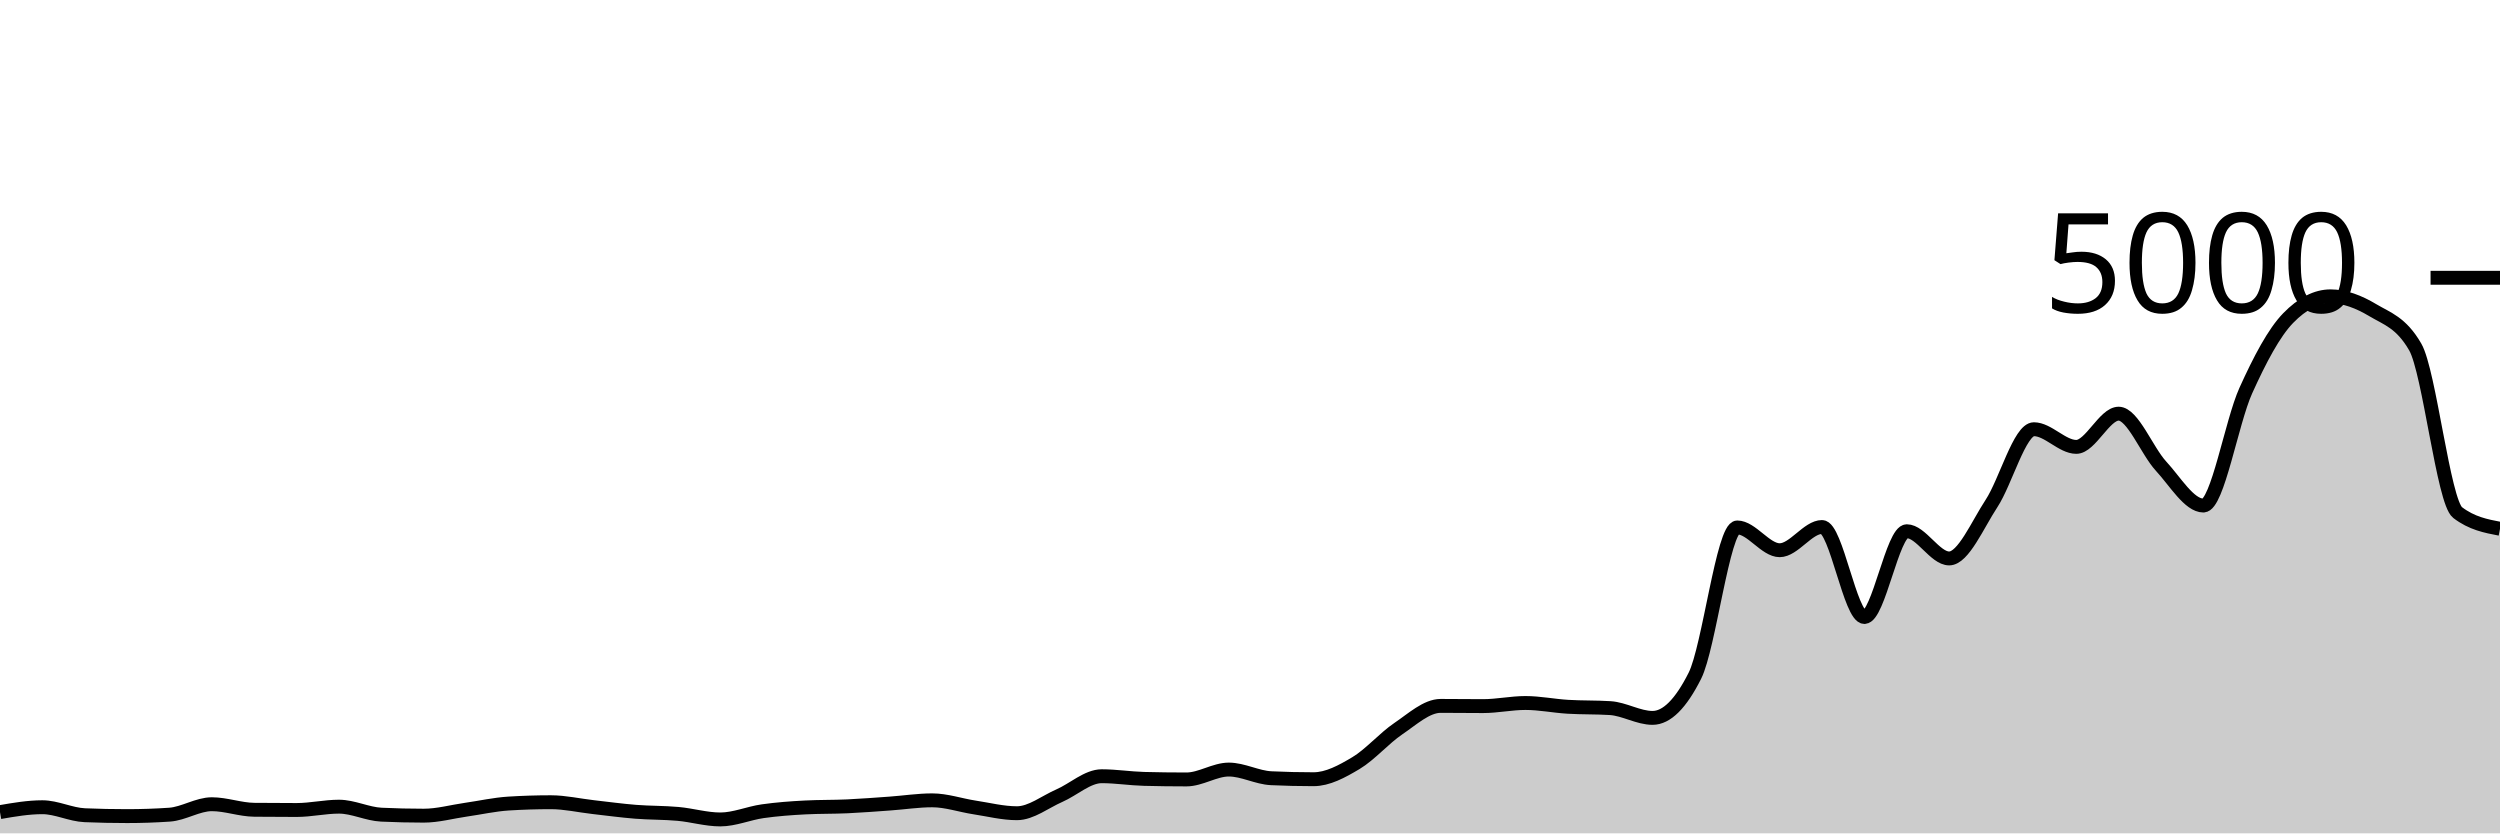
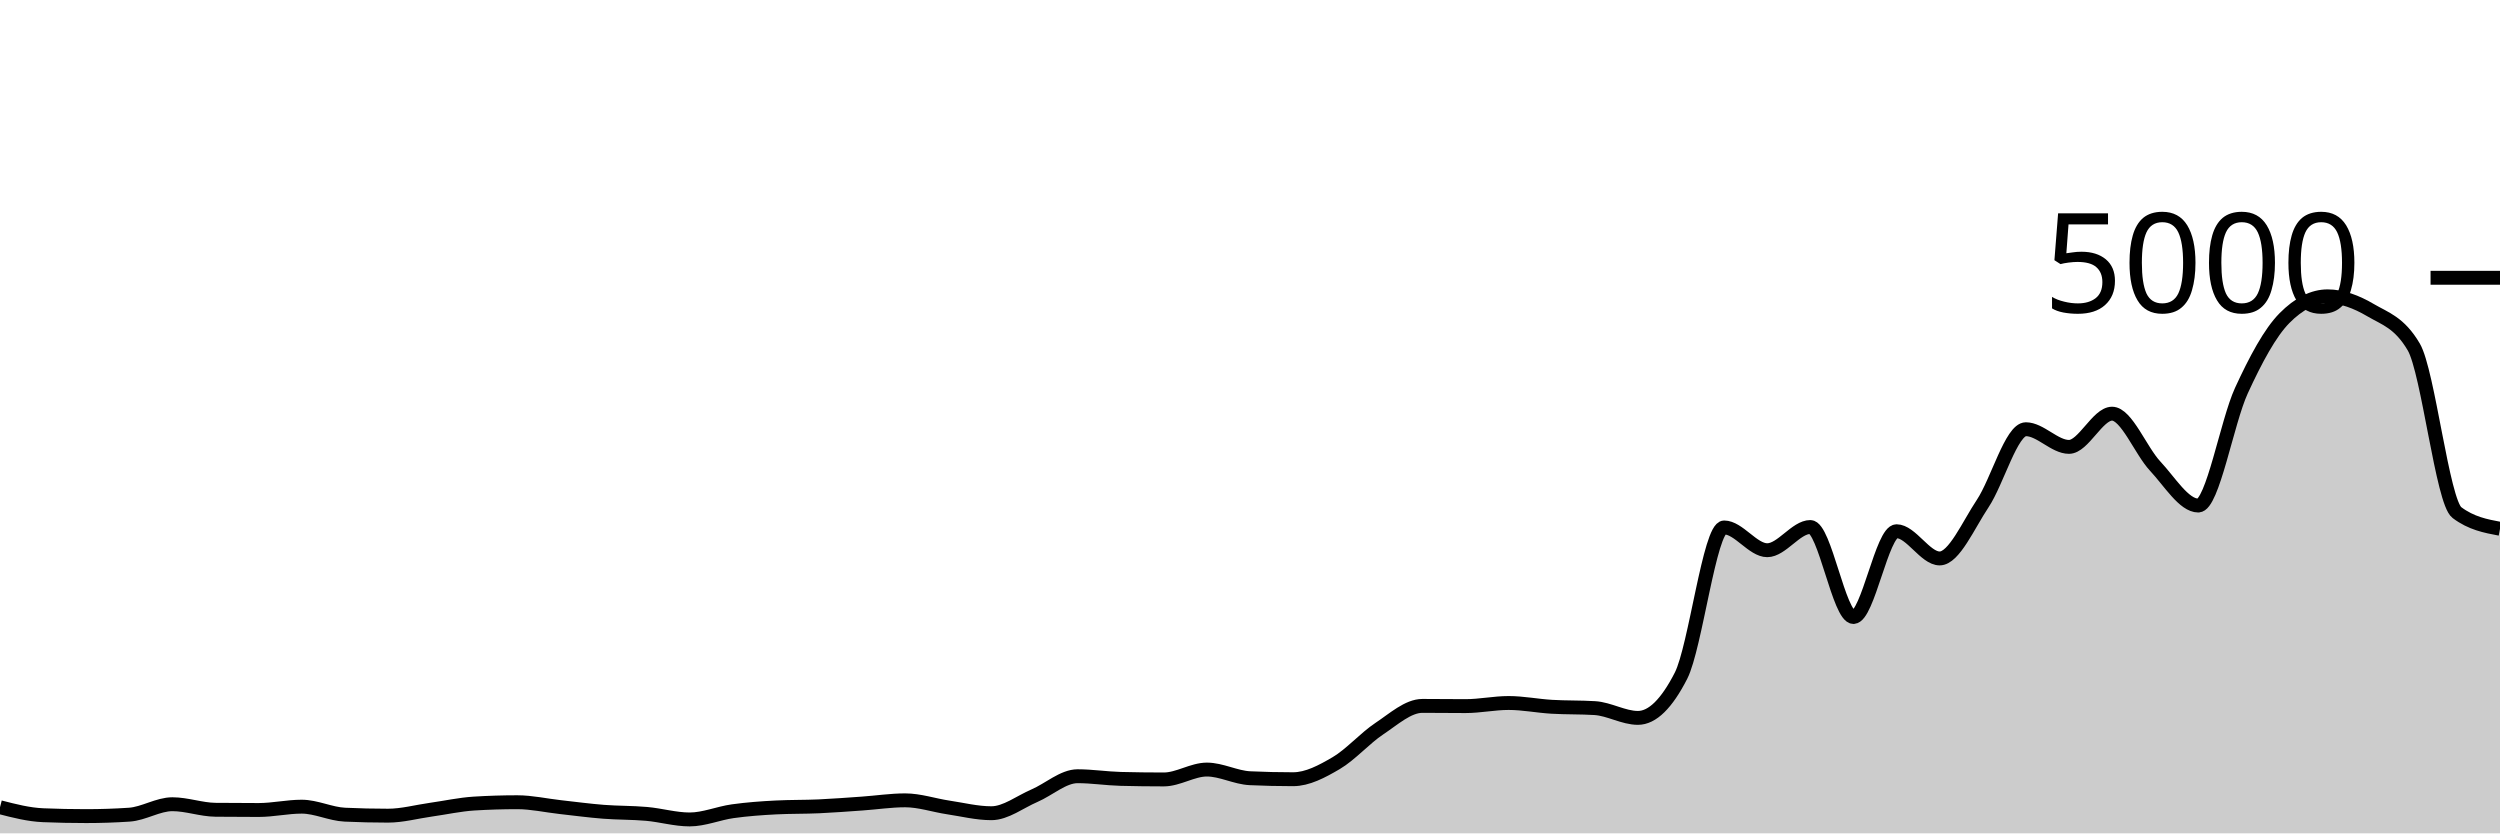
<svg xmlns="http://www.w3.org/2000/svg" viewBox="0 0 180 60">
  <g transform="translate(0,20)">
-     <path class="area" fill="rgba(0, 0, 0, 0.2)" d="M0,38.472C1.017,38.296,2.034,38.12,3.051,38.12C4.068,38.12,5.085,38.653,6.102,38.696C7.119,38.739,8.136,38.76,9.153,38.76C10.169,38.76,11.186,38.725,12.203,38.656C13.22,38.587,14.237,37.904,15.254,37.904C16.271,37.904,17.288,38.293,18.305,38.304C19.322,38.315,20.339,38.32,21.356,38.32C22.373,38.32,23.39,38.08,24.407,38.08C25.424,38.08,26.441,38.608,27.458,38.656C28.475,38.704,29.492,38.728,30.508,38.728C31.525,38.728,32.542,38.441,33.559,38.296C34.576,38.151,35.593,37.92,36.61,37.856C37.627,37.792,38.644,37.76,39.661,37.76C40.678,37.76,41.695,37.997,42.712,38.112C43.729,38.227,44.746,38.367,45.763,38.448C46.78,38.529,47.797,38.508,48.814,38.6C49.831,38.692,50.847,39,51.864,39C52.881,39,53.898,38.552,54.915,38.408C55.932,38.264,56.949,38.189,57.966,38.136C58.983,38.083,60,38.103,61.017,38.056C62.034,38.009,63.051,37.928,64.068,37.856C65.085,37.784,66.102,37.624,67.119,37.624C68.136,37.624,69.153,37.981,70.169,38.136C71.186,38.291,72.203,38.552,73.22,38.552C74.237,38.552,75.254,37.732,76.271,37.288C77.288,36.844,78.305,35.888,79.322,35.888C80.339,35.888,81.356,36.053,82.373,36.08C83.39,36.107,84.407,36.12,85.424,36.12C86.441,36.12,87.458,35.408,88.475,35.408C89.492,35.408,90.508,35.984,91.525,36.032C92.542,36.08,93.559,36.104,94.576,36.104C95.593,36.104,96.61,35.551,97.627,34.944C98.644,34.337,99.661,33.151,100.678,32.464C101.695,31.777,102.712,30.824,103.729,30.824C104.746,30.824,105.763,30.84,106.78,30.84C107.797,30.84,108.814,30.616,109.831,30.616C110.847,30.616,111.864,30.827,112.881,30.888C113.898,30.949,114.915,30.92,115.932,30.984C116.949,31.048,117.966,31.688,118.983,31.688C120,31.688,121.017,30.675,122.034,28.648C123.051,26.621,124.068,17.976,125.085,17.976C126.102,17.976,127.119,19.616,128.136,19.616C129.153,19.616,130.169,17.944,131.186,17.944C132.203,17.944,133.22,24.424,134.237,24.424C135.254,24.424,136.271,18.248,137.288,18.248C138.305,18.248,139.322,20.208,140.339,20.208C141.356,20.208,142.373,17.799,143.39,16.248C144.407,14.697,145.424,10.904,146.441,10.904C147.458,10.904,148.475,12.176,149.492,12.176C150.508,12.176,151.525,9.784,152.542,9.784C153.559,9.784,154.576,12.457,155.593,13.56C156.61,14.663,157.627,16.4,158.644,16.4C159.661,16.4,160.678,10.377,161.695,8.128C162.712,5.879,163.729,3.949,164.746,2.904C165.763,1.859,166.78,1.336,167.797,1.336C168.814,1.336,169.831,1.728,170.847,2.336C171.864,2.944,172.881,3.219,173.898,4.984C174.915,6.749,175.932,16.125,176.949,16.904C177.966,17.683,178.983,17.877,180,18.072L180,40C178.983,40,177.966,40,176.949,40C175.932,40,174.915,40,173.898,40C172.881,40,171.864,40,170.847,40C169.831,40,168.814,40,167.797,40C166.78,40,165.763,40,164.746,40C163.729,40,162.712,40,161.695,40C160.678,40,159.661,40,158.644,40C157.627,40,156.61,40,155.593,40C154.576,40,153.559,40,152.542,40C151.525,40,150.508,40,149.492,40C148.475,40,147.458,40,146.441,40C145.424,40,144.407,40,143.39,40C142.373,40,141.356,40,140.339,40C139.322,40,138.305,40,137.288,40C136.271,40,135.254,40,134.237,40C133.22,40,132.203,40,131.186,40C130.169,40,129.153,40,128.136,40C127.119,40,126.102,40,125.085,40C124.068,40,123.051,40,122.034,40C121.017,40,120,40,118.983,40C117.966,40,116.949,40,115.932,40C114.915,40,113.898,40,112.881,40C111.864,40,110.847,40,109.831,40C108.814,40,107.797,40,106.78,40C105.763,40,104.746,40,103.729,40C102.712,40,101.695,40,100.678,40C99.661,40,98.644,40,97.627,40C96.61,40,95.593,40,94.576,40C93.559,40,92.542,40,91.525,40C90.508,40,89.492,40,88.475,40C87.458,40,86.441,40,85.424,40C84.407,40,83.39,40,82.373,40C81.356,40,80.339,40,79.322,40C78.305,40,77.288,40,76.271,40C75.254,40,74.237,40,73.22,40C72.203,40,71.186,40,70.169,40C69.153,40,68.136,40,67.119,40C66.102,40,65.085,40,64.068,40C63.051,40,62.034,40,61.017,40C60,40,58.983,40,57.966,40C56.949,40,55.932,40,54.915,40C53.898,40,52.881,40,51.864,40C50.847,40,49.831,40,48.814,40C47.797,40,46.78,40,45.763,40C44.746,40,43.729,40,42.712,40C41.695,40,40.678,40,39.661,40C38.644,40,37.627,40,36.61,40C35.593,40,34.576,40,33.559,40C32.542,40,31.525,40,30.508,40C29.492,40,28.475,40,27.458,40C26.441,40,25.424,40,24.407,40C23.39,40,22.373,40,21.356,40C20.339,40,19.322,40,18.305,40C17.288,40,16.271,40,15.254,40C14.237,40,13.22,40,12.203,40C11.186,40,10.169,40,9.153,40C8.136,40,7.119,40,6.102,40C5.085,40,4.068,40,3.051,40C2.034,40,1.017,40,0,40Z" />
-     <path class="line" stroke="black" fill="none" d="M0,38.472C1.017,38.296,2.034,38.12,3.051,38.12C4.068,38.12,5.085,38.653,6.102,38.696C7.119,38.739,8.136,38.76,9.153,38.76C10.169,38.76,11.186,38.725,12.203,38.656C13.22,38.587,14.237,37.904,15.254,37.904C16.271,37.904,17.288,38.293,18.305,38.304C19.322,38.315,20.339,38.32,21.356,38.32C22.373,38.32,23.39,38.08,24.407,38.08C25.424,38.08,26.441,38.608,27.458,38.656C28.475,38.704,29.492,38.728,30.508,38.728C31.525,38.728,32.542,38.441,33.559,38.296C34.576,38.151,35.593,37.92,36.61,37.856C37.627,37.792,38.644,37.76,39.661,37.76C40.678,37.76,41.695,37.997,42.712,38.112C43.729,38.227,44.746,38.367,45.763,38.448C46.78,38.529,47.797,38.508,48.814,38.6C49.831,38.692,50.847,39,51.864,39C52.881,39,53.898,38.552,54.915,38.408C55.932,38.264,56.949,38.189,57.966,38.136C58.983,38.083,60,38.103,61.017,38.056C62.034,38.009,63.051,37.928,64.068,37.856C65.085,37.784,66.102,37.624,67.119,37.624C68.136,37.624,69.153,37.981,70.169,38.136C71.186,38.291,72.203,38.552,73.22,38.552C74.237,38.552,75.254,37.732,76.271,37.288C77.288,36.844,78.305,35.888,79.322,35.888C80.339,35.888,81.356,36.053,82.373,36.08C83.39,36.107,84.407,36.12,85.424,36.12C86.441,36.12,87.458,35.408,88.475,35.408C89.492,35.408,90.508,35.984,91.525,36.032C92.542,36.08,93.559,36.104,94.576,36.104C95.593,36.104,96.61,35.551,97.627,34.944C98.644,34.337,99.661,33.151,100.678,32.464C101.695,31.777,102.712,30.824,103.729,30.824C104.746,30.824,105.763,30.84,106.78,30.84C107.797,30.84,108.814,30.616,109.831,30.616C110.847,30.616,111.864,30.827,112.881,30.888C113.898,30.949,114.915,30.92,115.932,30.984C116.949,31.048,117.966,31.688,118.983,31.688C120,31.688,121.017,30.675,122.034,28.648C123.051,26.621,124.068,17.976,125.085,17.976C126.102,17.976,127.119,19.616,128.136,19.616C129.153,19.616,130.169,17.944,131.186,17.944C132.203,17.944,133.22,24.424,134.237,24.424C135.254,24.424,136.271,18.248,137.288,18.248C138.305,18.248,139.322,20.208,140.339,20.208C141.356,20.208,142.373,17.799,143.39,16.248C144.407,14.697,145.424,10.904,146.441,10.904C147.458,10.904,148.475,12.176,149.492,12.176C150.508,12.176,151.525,9.784,152.542,9.784C153.559,9.784,154.576,12.457,155.593,13.56C156.61,14.663,157.627,16.4,158.644,16.4C159.661,16.4,160.678,10.377,161.695,8.128C162.712,5.879,163.729,3.949,164.746,2.904C165.763,1.859,166.78,1.336,167.797,1.336C168.814,1.336,169.831,1.728,170.847,2.336C171.864,2.944,172.881,3.219,173.898,4.984C174.915,6.749,175.932,16.125,176.949,16.904C177.966,17.683,178.983,17.877,180,18.072" />
+     <path class="area" fill="rgba(0, 0, 0, 0.2)" d="M0,38.12C1.034,38.387,2.069,38.653,3.103,38.696C4.138,38.739,5.172,38.76,6.207,38.76C7.241,38.76,8.276,38.725,9.31,38.656C10.345,38.587,11.379,37.904,12.414,37.904C13.448,37.904,14.483,38.293,15.517,38.304C16.552,38.315,17.586,38.32,18.621,38.32C19.655,38.32,20.69,38.08,21.724,38.08C22.759,38.08,23.793,38.608,24.828,38.656C25.862,38.704,26.897,38.728,27.931,38.728C28.966,38.728,30,38.441,31.034,38.296C32.069,38.151,33.103,37.92,34.138,37.856C35.172,37.792,36.207,37.76,37.241,37.76C38.276,37.76,39.31,37.997,40.345,38.112C41.379,38.227,42.414,38.367,43.448,38.448C44.483,38.529,45.517,38.508,46.552,38.6C47.586,38.692,48.621,39,49.655,39C50.69,39,51.724,38.552,52.759,38.408C53.793,38.264,54.828,38.189,55.862,38.136C56.897,38.083,57.931,38.103,58.966,38.056C60,38.009,61.034,37.928,62.069,37.856C63.103,37.784,64.138,37.624,65.172,37.624C66.207,37.624,67.241,37.981,68.276,38.136C69.31,38.291,70.345,38.552,71.379,38.552C72.414,38.552,73.448,37.732,74.483,37.288C75.517,36.844,76.552,35.888,77.586,35.888C78.621,35.888,79.655,36.053,80.69,36.08C81.724,36.107,82.759,36.12,83.793,36.12C84.828,36.12,85.862,35.408,86.897,35.408C87.931,35.408,88.966,35.984,90,36.032C91.034,36.08,92.069,36.104,93.103,36.104C94.138,36.104,95.172,35.551,96.207,34.944C97.241,34.337,98.276,33.151,99.31,32.464C100.345,31.777,101.379,30.824,102.414,30.824C103.448,30.824,104.483,30.84,105.517,30.84C106.552,30.84,107.586,30.616,108.621,30.616C109.655,30.616,110.69,30.827,111.724,30.888C112.759,30.949,113.793,30.92,114.828,30.984C115.862,31.048,116.897,31.688,117.931,31.688C118.966,31.688,120,30.675,121.034,28.648C122.069,26.621,123.103,17.976,124.138,17.976C125.172,17.976,126.207,19.616,127.241,19.616C128.276,19.616,129.31,17.944,130.345,17.944C131.379,17.944,132.414,24.424,133.448,24.424C134.483,24.424,135.517,18.248,136.552,18.248C137.586,18.248,138.621,20.208,139.655,20.208C140.69,20.208,141.724,17.799,142.759,16.248C143.793,14.697,144.828,10.904,145.862,10.904C146.897,10.904,147.931,12.176,148.966,12.176C150,12.176,151.034,9.784,152.069,9.784C153.103,9.784,154.138,12.457,155.172,13.56C156.207,14.663,157.241,16.4,158.276,16.4C159.31,16.4,160.345,10.377,161.379,8.128C162.414,5.879,163.448,3.949,164.483,2.904C165.517,1.859,166.552,1.336,167.586,1.336C168.621,1.336,169.655,1.728,170.69,2.336C171.724,2.944,172.759,3.219,173.793,4.984C174.828,6.749,175.862,16.125,176.897,16.904C177.931,17.683,178.966,17.877,180,18.072L180,40C178.966,40,177.931,40,176.897,40C175.862,40,174.828,40,173.793,40C172.759,40,171.724,40,170.69,40C169.655,40,168.621,40,167.586,40C166.552,40,165.517,40,164.483,40C163.448,40,162.414,40,161.379,40C160.345,40,159.31,40,158.276,40C157.241,40,156.207,40,155.172,40C154.138,40,153.103,40,152.069,40C151.034,40,150,40,148.966,40C147.931,40,146.897,40,145.862,40C144.828,40,143.793,40,142.759,40C141.724,40,140.69,40,139.655,40C138.621,40,137.586,40,136.552,40C135.517,40,134.483,40,133.448,40C132.414,40,131.379,40,130.345,40C129.31,40,128.276,40,127.241,40C126.207,40,125.172,40,124.138,40C123.103,40,122.069,40,121.034,40C120,40,118.966,40,117.931,40C116.897,40,115.862,40,114.828,40C113.793,40,112.759,40,111.724,40C110.69,40,109.655,40,108.621,40C107.586,40,106.552,40,105.517,40C104.483,40,103.448,40,102.414,40C101.379,40,100.345,40,99.31,40C98.276,40,97.241,40,96.207,40C95.172,40,94.138,40,93.103,40C92.069,40,91.034,40,90,40C88.966,40,87.931,40,86.897,40C85.862,40,84.828,40,83.793,40C82.759,40,81.724,40,80.69,40C79.655,40,78.621,40,77.586,40C76.552,40,75.517,40,74.483,40C73.448,40,72.414,40,71.379,40C70.345,40,69.31,40,68.276,40C67.241,40,66.207,40,65.172,40C64.138,40,63.103,40,62.069,40C61.034,40,60,40,58.966,40C57.931,40,56.897,40,55.862,40C54.828,40,53.793,40,52.759,40C51.724,40,50.69,40,49.655,40C48.621,40,47.586,40,46.552,40C45.517,40,44.483,40,43.448,40C42.414,40,41.379,40,40.345,40C39.31,40,38.276,40,37.241,40C36.207,40,35.172,40,34.138,40C33.103,40,32.069,40,31.034,40C30,40,28.966,40,27.931,40C26.897,40,25.862,40,24.828,40C23.793,40,22.759,40,21.724,40C20.69,40,19.655,40,18.621,40C17.586,40,16.552,40,15.517,40C14.483,40,13.448,40,12.414,40C11.379,40,10.345,40,9.31,40C8.276,40,7.241,40,6.207,40C5.172,40,4.138,40,3.103,40C2.069,40,1.034,40,0,40Z" />
+     <path class="line" stroke="black" fill="none" d="M0,38.12C1.034,38.387,2.069,38.653,3.103,38.696C4.138,38.739,5.172,38.76,6.207,38.76C7.241,38.76,8.276,38.725,9.31,38.656C10.345,38.587,11.379,37.904,12.414,37.904C13.448,37.904,14.483,38.293,15.517,38.304C16.552,38.315,17.586,38.32,18.621,38.32C19.655,38.32,20.69,38.08,21.724,38.08C22.759,38.08,23.793,38.608,24.828,38.656C25.862,38.704,26.897,38.728,27.931,38.728C28.966,38.728,30,38.441,31.034,38.296C32.069,38.151,33.103,37.92,34.138,37.856C35.172,37.792,36.207,37.76,37.241,37.76C38.276,37.76,39.31,37.997,40.345,38.112C41.379,38.227,42.414,38.367,43.448,38.448C44.483,38.529,45.517,38.508,46.552,38.6C47.586,38.692,48.621,39,49.655,39C50.69,39,51.724,38.552,52.759,38.408C53.793,38.264,54.828,38.189,55.862,38.136C56.897,38.083,57.931,38.103,58.966,38.056C60,38.009,61.034,37.928,62.069,37.856C63.103,37.784,64.138,37.624,65.172,37.624C66.207,37.624,67.241,37.981,68.276,38.136C69.31,38.291,70.345,38.552,71.379,38.552C72.414,38.552,73.448,37.732,74.483,37.288C75.517,36.844,76.552,35.888,77.586,35.888C78.621,35.888,79.655,36.053,80.69,36.08C81.724,36.107,82.759,36.12,83.793,36.12C84.828,36.12,85.862,35.408,86.897,35.408C87.931,35.408,88.966,35.984,90,36.032C91.034,36.08,92.069,36.104,93.103,36.104C94.138,36.104,95.172,35.551,96.207,34.944C97.241,34.337,98.276,33.151,99.31,32.464C100.345,31.777,101.379,30.824,102.414,30.824C103.448,30.824,104.483,30.84,105.517,30.84C106.552,30.84,107.586,30.616,108.621,30.616C109.655,30.616,110.69,30.827,111.724,30.888C112.759,30.949,113.793,30.92,114.828,30.984C115.862,31.048,116.897,31.688,117.931,31.688C118.966,31.688,120,30.675,121.034,28.648C122.069,26.621,123.103,17.976,124.138,17.976C125.172,17.976,126.207,19.616,127.241,19.616C128.276,19.616,129.31,17.944,130.345,17.944C131.379,17.944,132.414,24.424,133.448,24.424C134.483,24.424,135.517,18.248,136.552,18.248C137.586,18.248,138.621,20.208,139.655,20.208C140.69,20.208,141.724,17.799,142.759,16.248C143.793,14.697,144.828,10.904,145.862,10.904C146.897,10.904,147.931,12.176,148.966,12.176C150,12.176,151.034,9.784,152.069,9.784C153.103,9.784,154.138,12.457,155.172,13.56C156.207,14.663,157.241,16.4,158.276,16.4C159.31,16.4,160.345,10.377,161.379,8.128C162.414,5.879,163.448,3.949,164.483,2.904C165.517,1.859,166.552,1.336,167.586,1.336C168.621,1.336,169.655,1.728,170.69,2.336C171.724,2.944,172.759,3.219,173.793,4.984C174.828,6.749,175.862,16.125,176.897,16.904C177.931,17.683,178.966,17.877,180,18.072" />
    <path class="axis-ceiling" stroke-width="1" stroke="black" fill="none" d="M175,0L180,0" />
    <text class="axis-ceiling-label" font-family="sans-serif" text-anchor="end" font-size="10px" x="170" y="2.5">5000</text>
  </g>
</svg>
